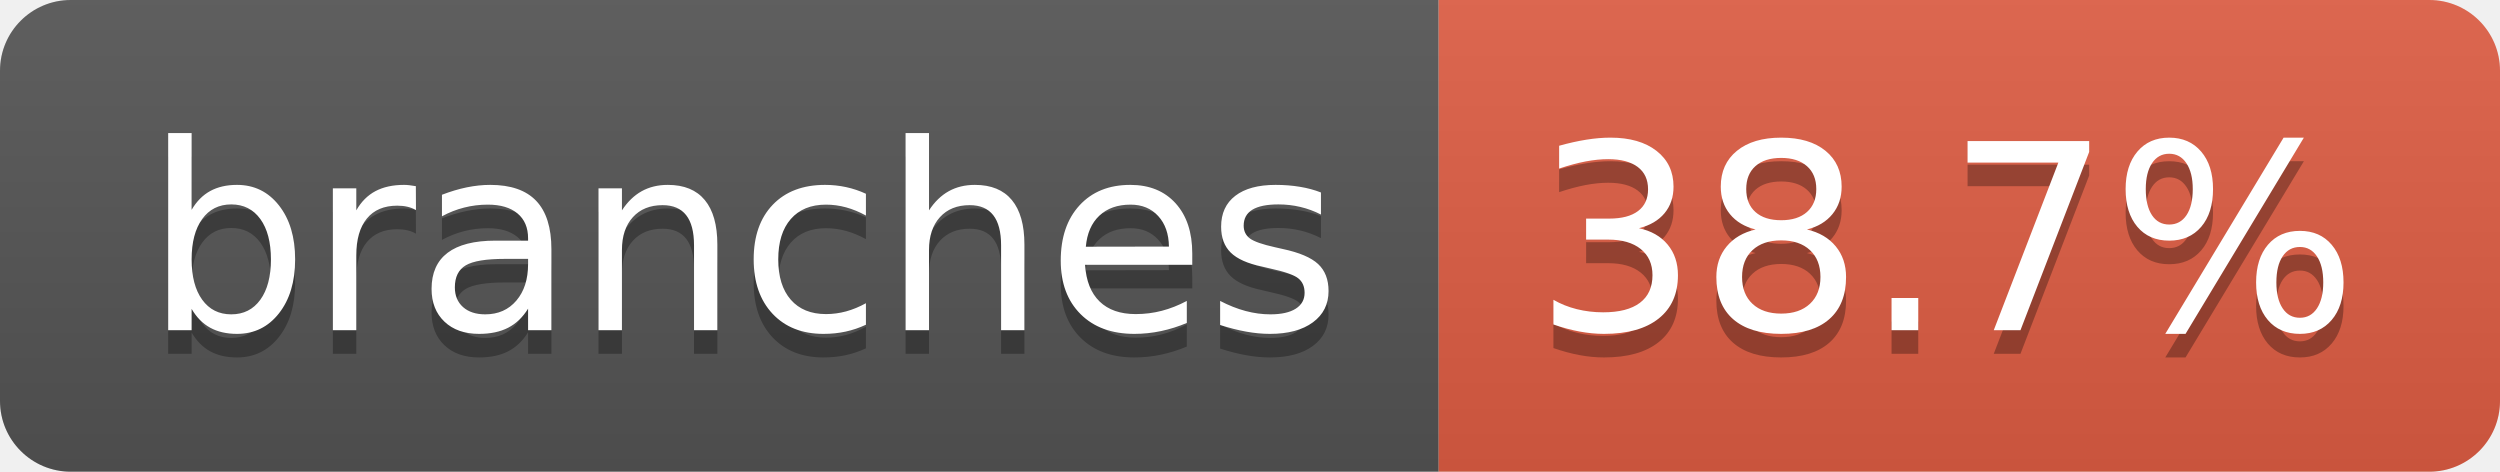
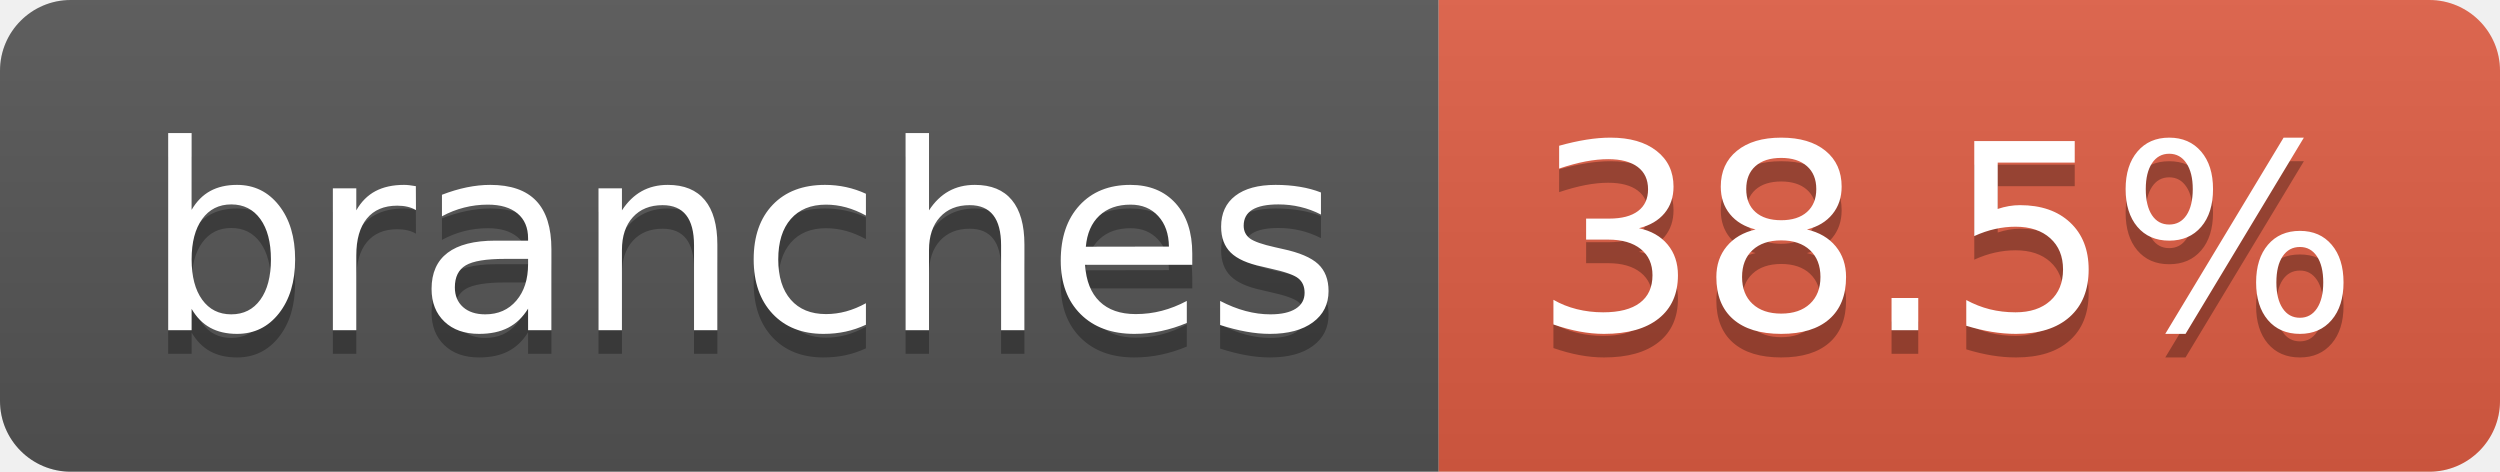
- <svg xmlns="http://www.w3.org/2000/svg" width="106" height="20" role="img" aria-label="branches: 38.7%">
+ <svg xmlns="http://www.w3.org/2000/svg" width="106" height="20" role="img" aria-label="branches: 38.5%">
  <linearGradient id="s" x2="0" y2="100%">
    <stop offset="0" stop-color="#bbb" stop-opacity=".1" />
    <stop offset="1" stop-opacity=".1" />
  </linearGradient>
  <clipPath id="r">
    <rect width="106" height="20" rx="3" fill="#fff" />
  </clipPath>
  <g clip-path="url(#r)">
    <rect width="61" height="20" fill="#555" />
    <rect x="61" width="45" height="20" fill="#e05d44" />
    <rect width="106" height="20" fill="url(#s)" />
  </g>
  <g fill="#fff" text-anchor="middle" font-family="Verdana,Geneva,DejaVu Sans,sans-serif" text-rendering="geometricPrecision" font-size="110">
    <text aria-hidden="true" x="315" y="150" fill="#010101" fill-opacity=".3" transform="scale(.1)" textLength="507">branches</text>
    <text x="315" y="140" transform="scale(.1)" fill="#fff" textLength="507">branches</text>
-     <text aria-hidden="true" x="825" y="150" fill="#010101" fill-opacity=".3" transform="scale(.1)" textLength="350">38.7%</text>
-     <text x="825" y="140" transform="scale(.1)" fill="#fff" textLength="350">38.7%</text>
+     <text aria-hidden="true" x="825" y="150" fill="#010101" fill-opacity=".3" transform="scale(.1)" textLength="350">38.5%</text>
+     <text x="825" y="140" transform="scale(.1)" fill="#fff" textLength="350">38.5%</text>
  </g>
</svg>
